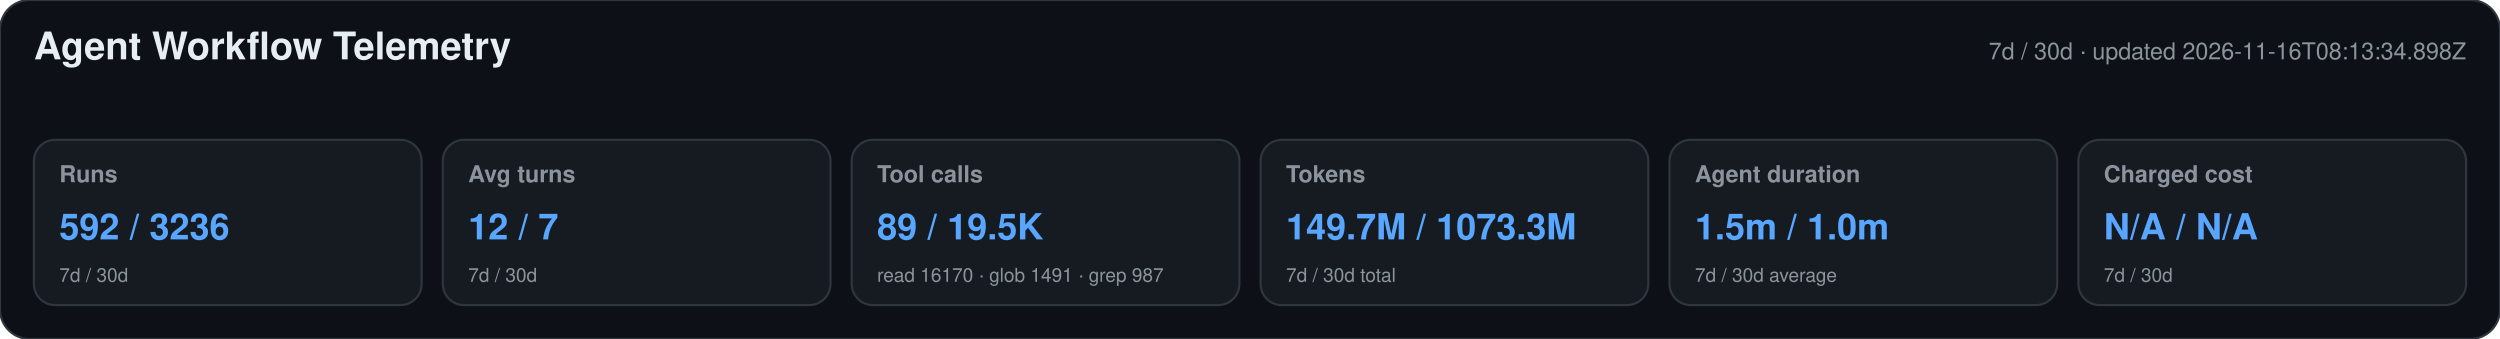
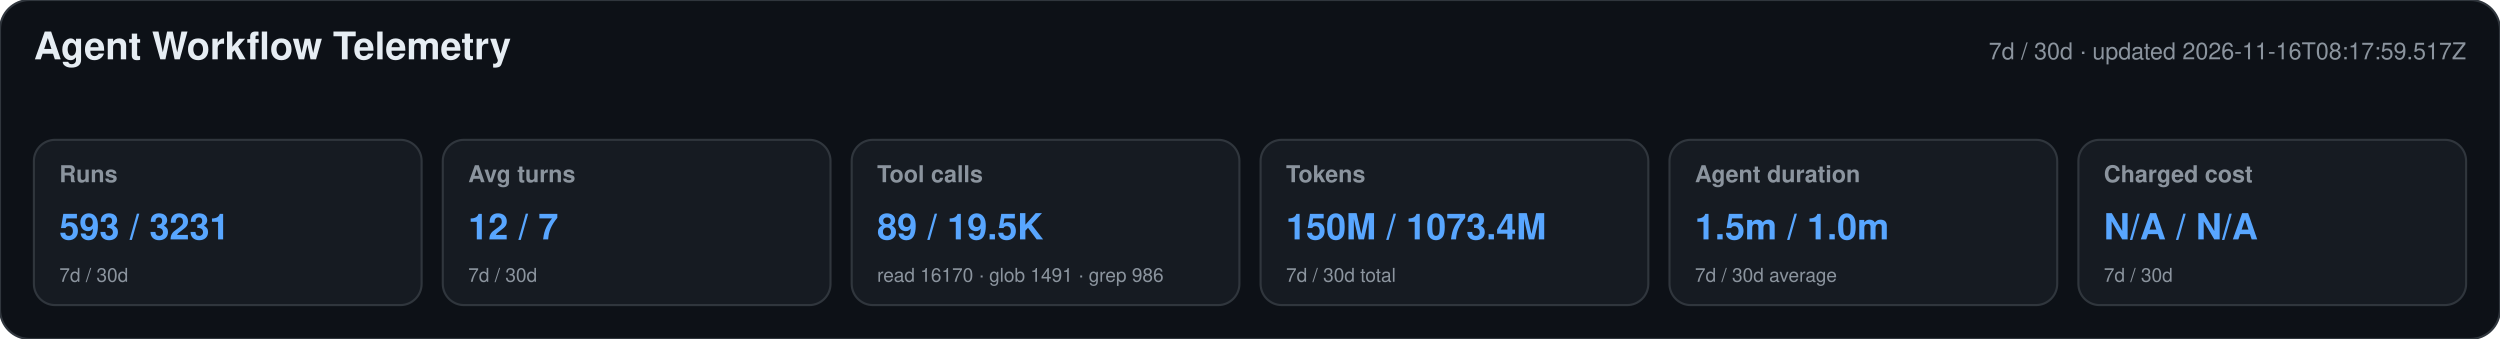
<svg xmlns="http://www.w3.org/2000/svg" width="1180" height="160" viewBox="0 0 1180 160" role="img" aria-labelledby="title desc">
  <style>text{font-family:-apple-system,BlinkMacSystemFont,"Segoe UI",Helvetica,Arial,sans-serif}.heading{font-size:18px;font-weight:650;fill:#e6edf3}.meta,.label,.secondary{fill:#8b949e}.meta,.label{font-size:11px}.label{font-weight:600}.primary{font-size:17px;font-weight:700;fill:#58a6ff}.secondary{font-size:9px}</style>
  <rect width="1180" height="160" rx="14" fill="#0d1117" stroke="#30363d" />
  <text x="16" y="28" class="heading">Agent Workflow Telemetry</text>
-   <text x="1164" y="28" text-anchor="end" class="meta">7d / 30d · updated 2026-11-16T08:13:34.898Z</text>
+   <text x="1164" y="28" text-anchor="end" class="meta">7d / 30d · updated 2026-11-16T08:17:59.517Z</text>
  <g>
    <rect x="16" y="66" width="183" height="78" rx="10" fill="#161b22" stroke="#30363d" />
    <text x="28" y="86" class="label">Runs</text>
-     <text x="28" y="113" class="primary">592 / 3236</text>
+     <text x="28" y="113" class="primary">593 / 3231</text>
    <text x="28" y="133" class="secondary">7d / 30d</text>
  </g>
  <g>
    <rect x="209" y="66" width="183" height="78" rx="10" fill="#161b22" stroke="#30363d" />
    <text x="221" y="86" class="label">Avg turns</text>
    <text x="221" y="113" class="primary">12 / 7</text>
    <text x="221" y="133" class="secondary">7d / 30d</text>
  </g>
  <g>
    <rect x="402" y="66" width="183" height="78" rx="10" fill="#161b22" stroke="#30363d" />
    <text x="414" y="86" class="label">Tool calls</text>
    <text x="414" y="113" class="primary">89 / 19.5K</text>
-     <text x="414" y="133" class="secondary">read 16170 · glob 1491 · grep 987</text>
+     <text x="414" y="133" class="secondary">read 16170 · glob 1491 · grep 986</text>
  </g>
  <g>
    <rect x="595" y="66" width="183" height="78" rx="10" fill="#161b22" stroke="#30363d" />
    <text x="607" y="86" class="label">Tokens</text>
-     <text x="607" y="113" class="primary">149.7M / 1073.3M</text>
+     <text x="607" y="113" class="primary">150M / 1073.4M</text>
    <text x="607" y="133" class="secondary">7d / 30d total</text>
  </g>
  <g>
    <rect x="788" y="66" width="183" height="78" rx="10" fill="#161b22" stroke="#30363d" />
    <text x="800" y="86" class="label">Agent duration</text>
    <text x="800" y="113" class="primary">1.5m / 1.0m</text>
    <text x="800" y="133" class="secondary">7d / 30d average</text>
  </g>
  <g>
    <rect x="981" y="66" width="183" height="78" rx="10" fill="#161b22" stroke="#30363d" />
    <text x="993" y="86" class="label">Charged cost</text>
    <text x="993" y="113" class="primary">N/A / N/A</text>
    <text x="993" y="133" class="secondary">7d / 30d</text>
  </g>
</svg>
